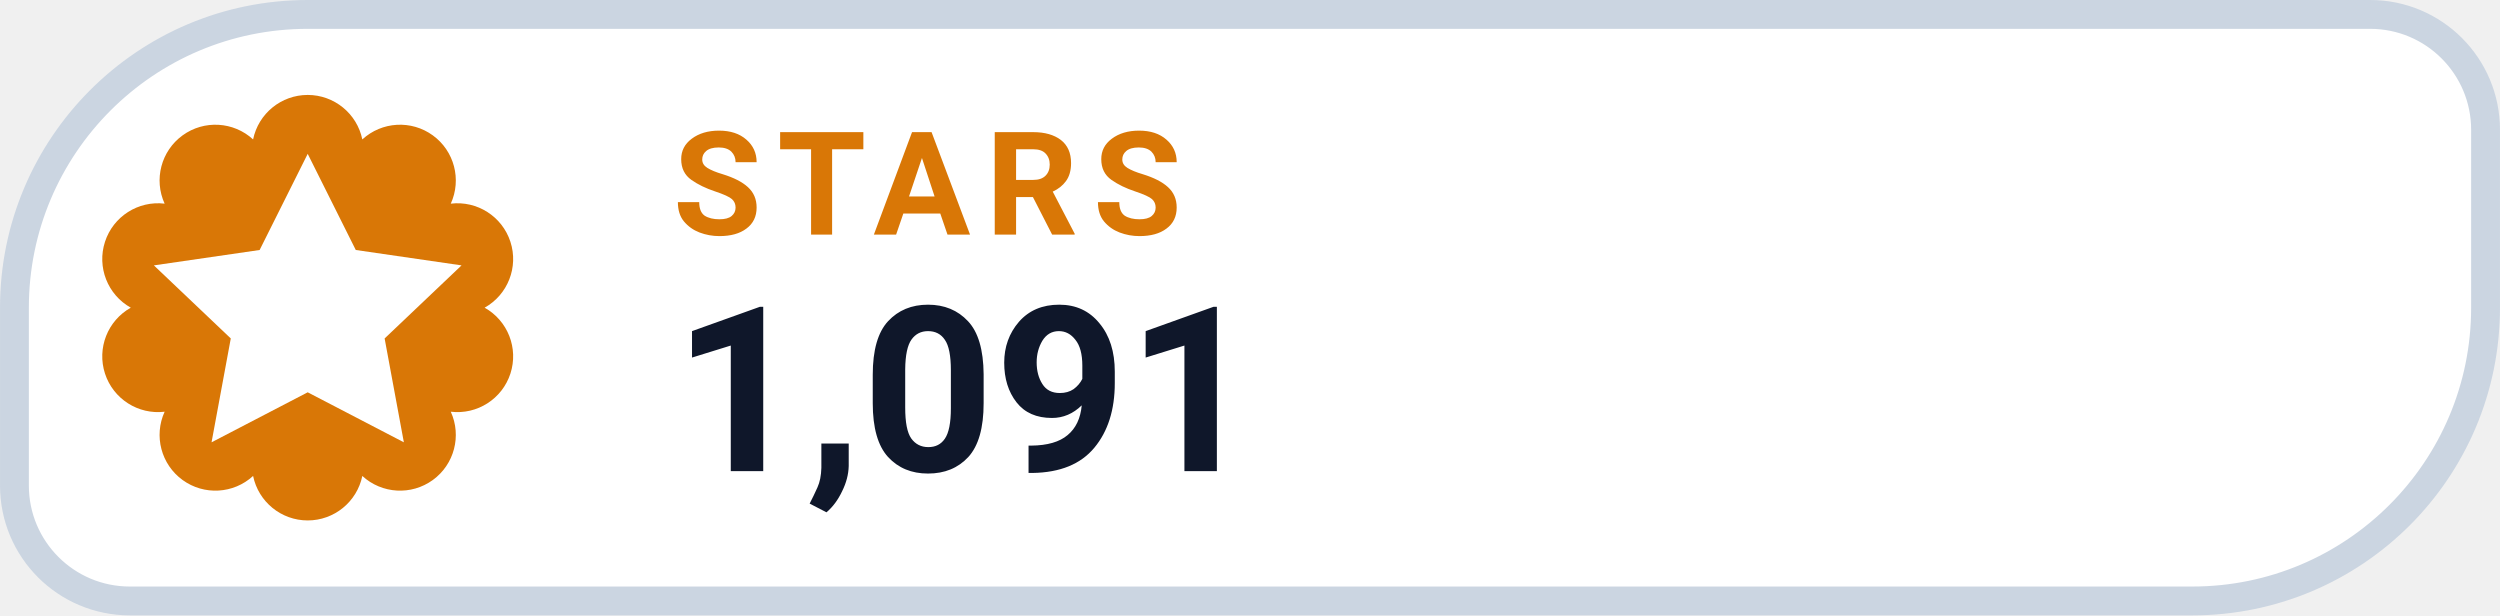
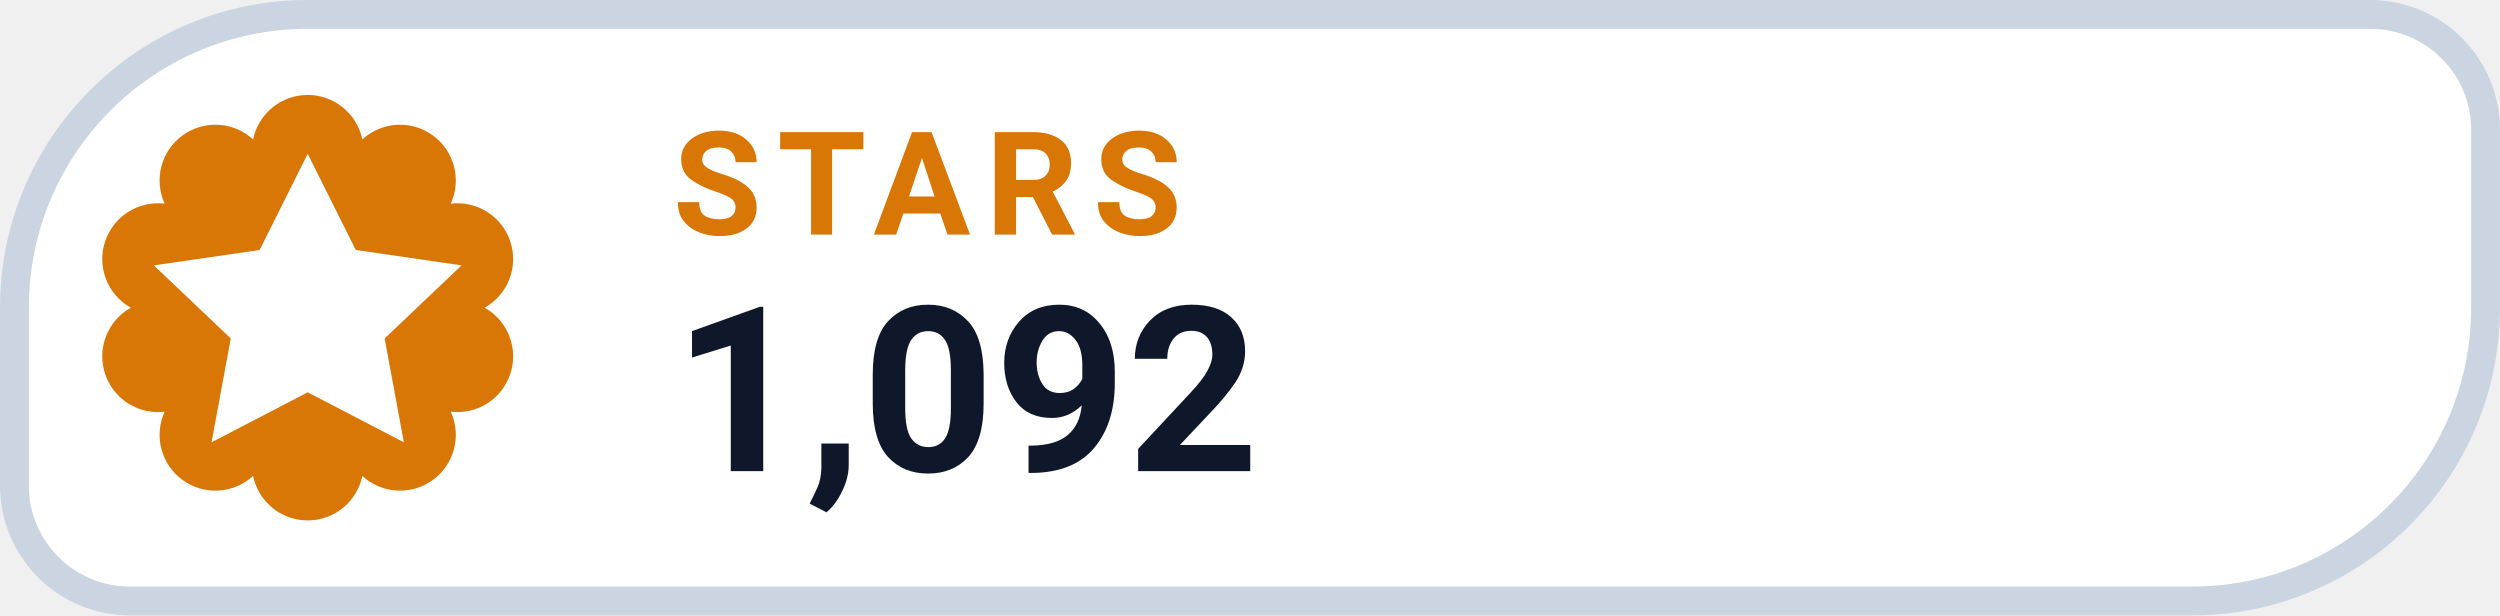
- <svg xmlns="http://www.w3.org/2000/svg" width="126" height="31.015" viewBox="0 0 130 32" role="img" aria-label="STARS 1,091">
+ <svg xmlns="http://www.w3.org/2000/svg" width="126" height="31.015" viewBox="0 0 130 32" role="img" aria-label="STARS 1,092">
  <path d="M 16.00 0.75 H 123.25 A 6.00 6.00 0 0 1 129.25 6.75 V 16.00 A 15.25 15.25 0 0 1 114.00 31.25 H 6.75 A 6.00 6.00 0 0 1 0.75 25.25 V 16.00 A 15.25 15.25 0 0 1 16.00 0.75 Z" fill="#FFFFFF" stroke="#CBD5E1" stroke-width="1.5" />
  <path d="M 13.16 7.25 A 2.90 2.90 0 0 1 18.84 7.25 A 2.90 2.90 0 0 1 23.44 10.59 A 2.90 2.90 0 0 1 25.20 16.00 A 2.90 2.90 0 0 1 23.44 21.41 A 2.90 2.90 0 0 1 18.84 24.75 A 2.90 2.90 0 0 1 13.16 24.75 A 2.90 2.90 0 0 1 8.56 21.41 A 2.90 2.90 0 0 1 6.80 16.00 A 2.90 2.90 0 0 1 8.56 10.59 A 2.90 2.90 0 0 1 13.16 7.25 Z" fill="#D97706" />
  <g transform="translate(16 16)" style="color:#FFFFFF;">
    <path d="M0 -8 l2.5 5 5.5 .8 -4 3.8 1 5.4 -5 -2.6 -5 2.6 1 -5.4 -4 -3.8 5.5 -.8 Z" fill="currentColor" />
  </g>
  <text x="35" y="12.2" fill="#D97706" font-family="-apple-system,BlinkMacSystemFont,'Segoe UI',Roboto,Helvetica,Arial,sans-serif" font-size="7.5" font-weight="700" letter-spacing=".8">STARS</text>
-   <text x="35" y="24.5" fill="#0F172A" font-family="-apple-system,BlinkMacSystemFont,'Segoe UI',Roboto,Helvetica,Arial,sans-serif" font-size="12" font-weight="750">1,091</text>
+   <text x="35" y="24.5" fill="#0F172A" font-family="-apple-system,BlinkMacSystemFont,'Segoe UI',Roboto,Helvetica,Arial,sans-serif" font-size="12" font-weight="750">1,092</text>
</svg>
